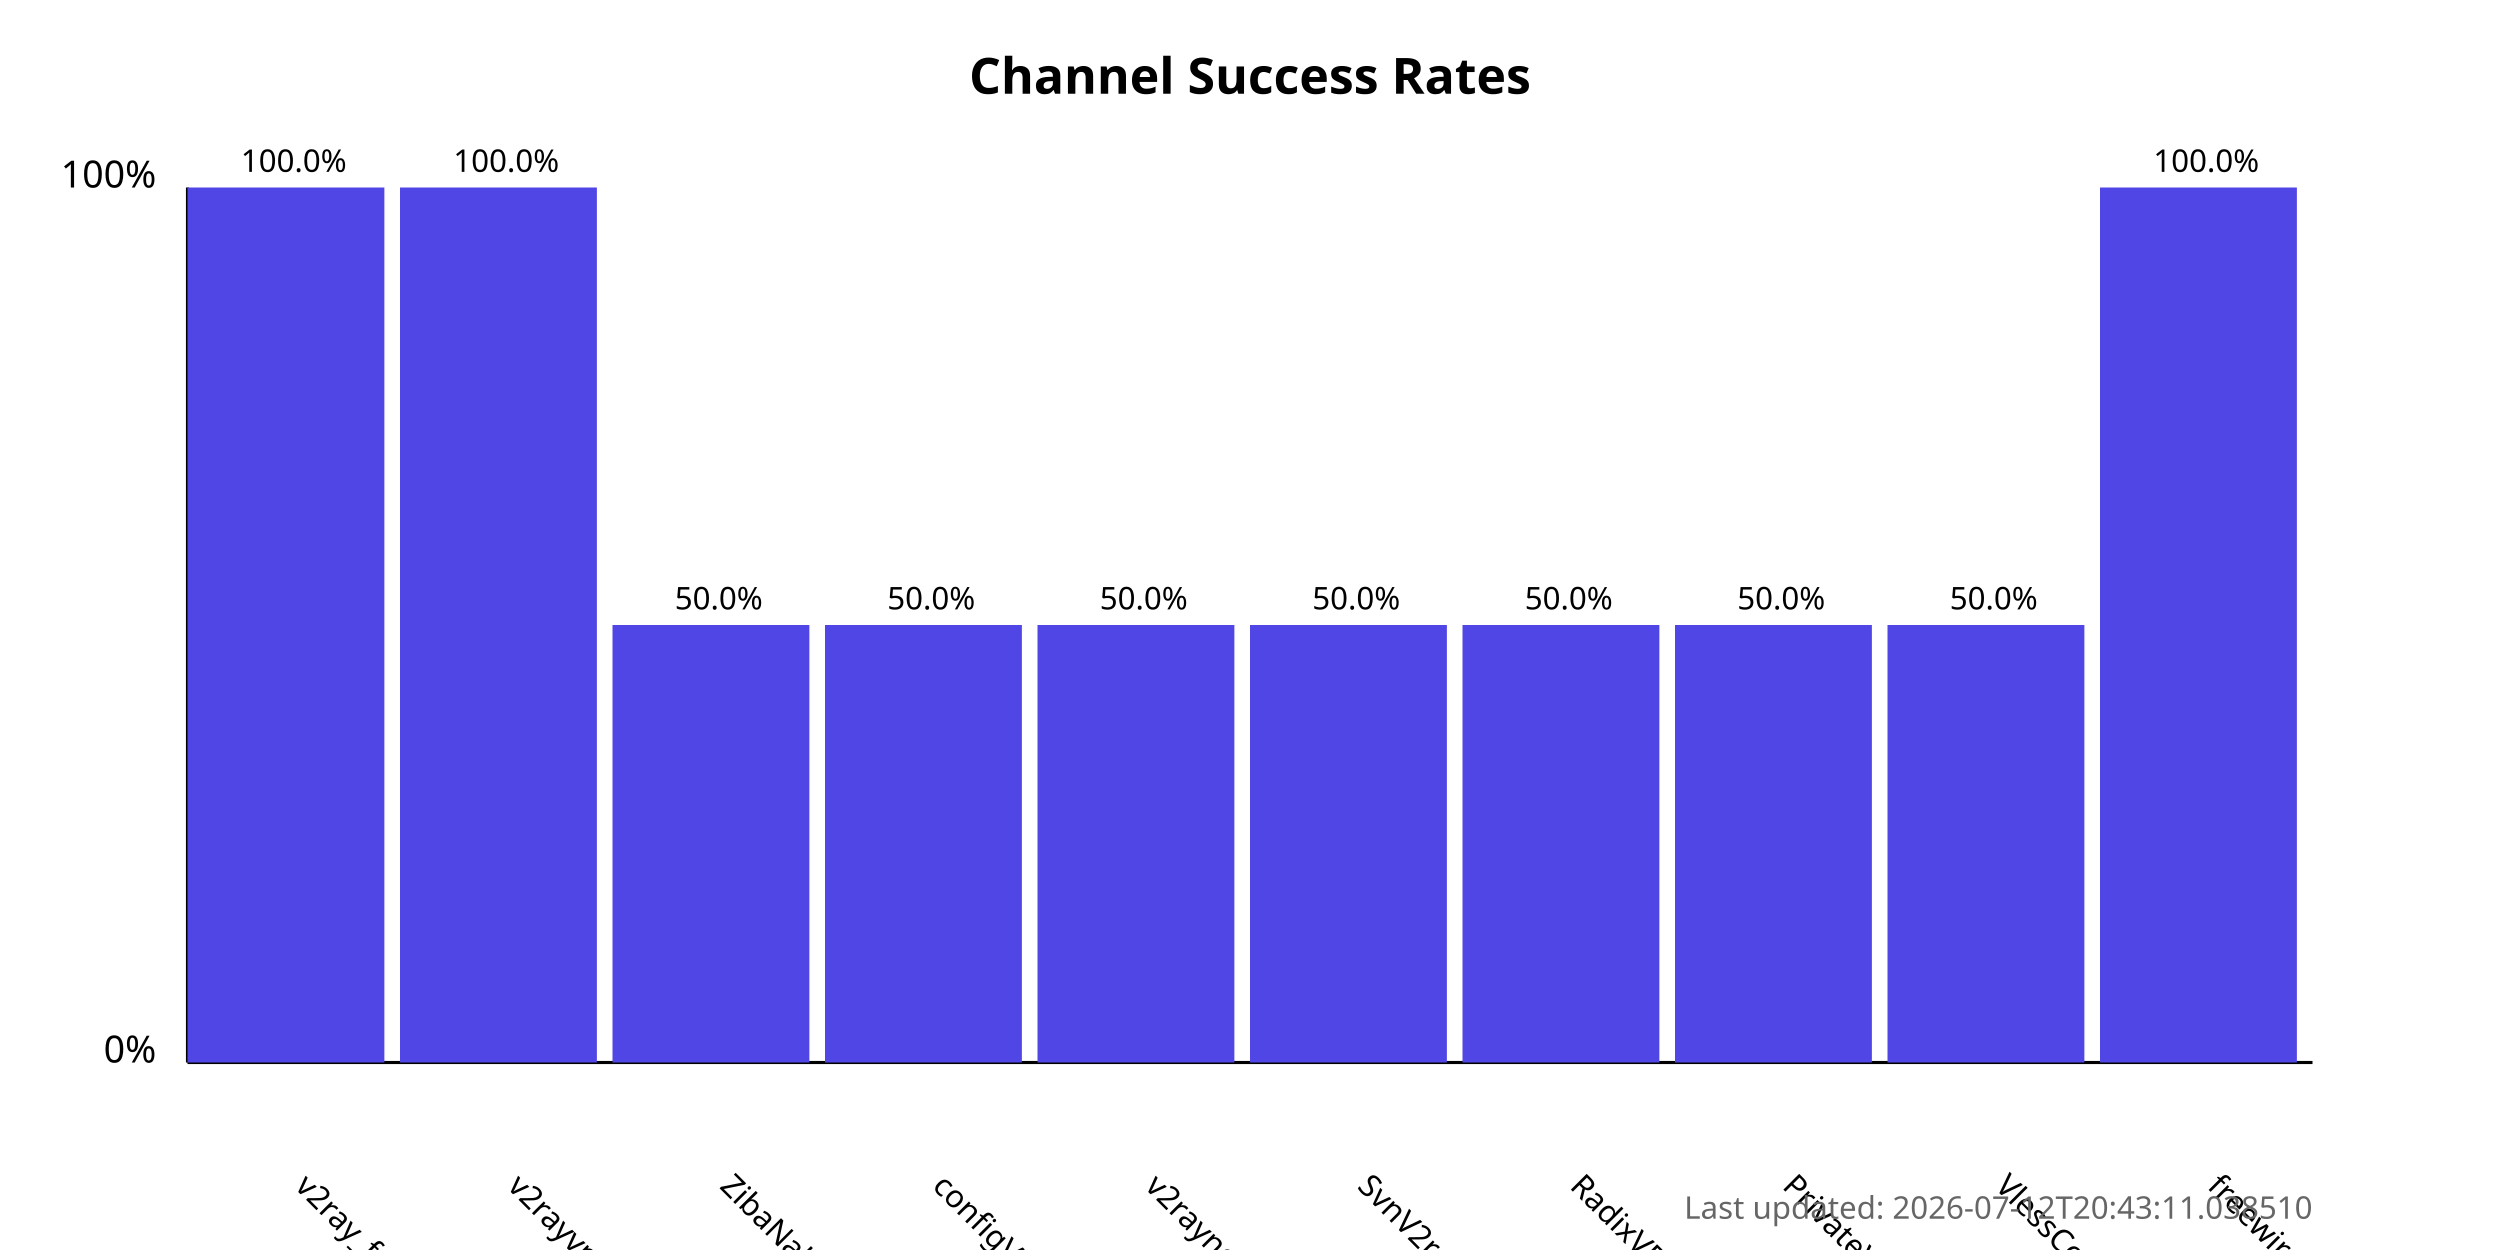
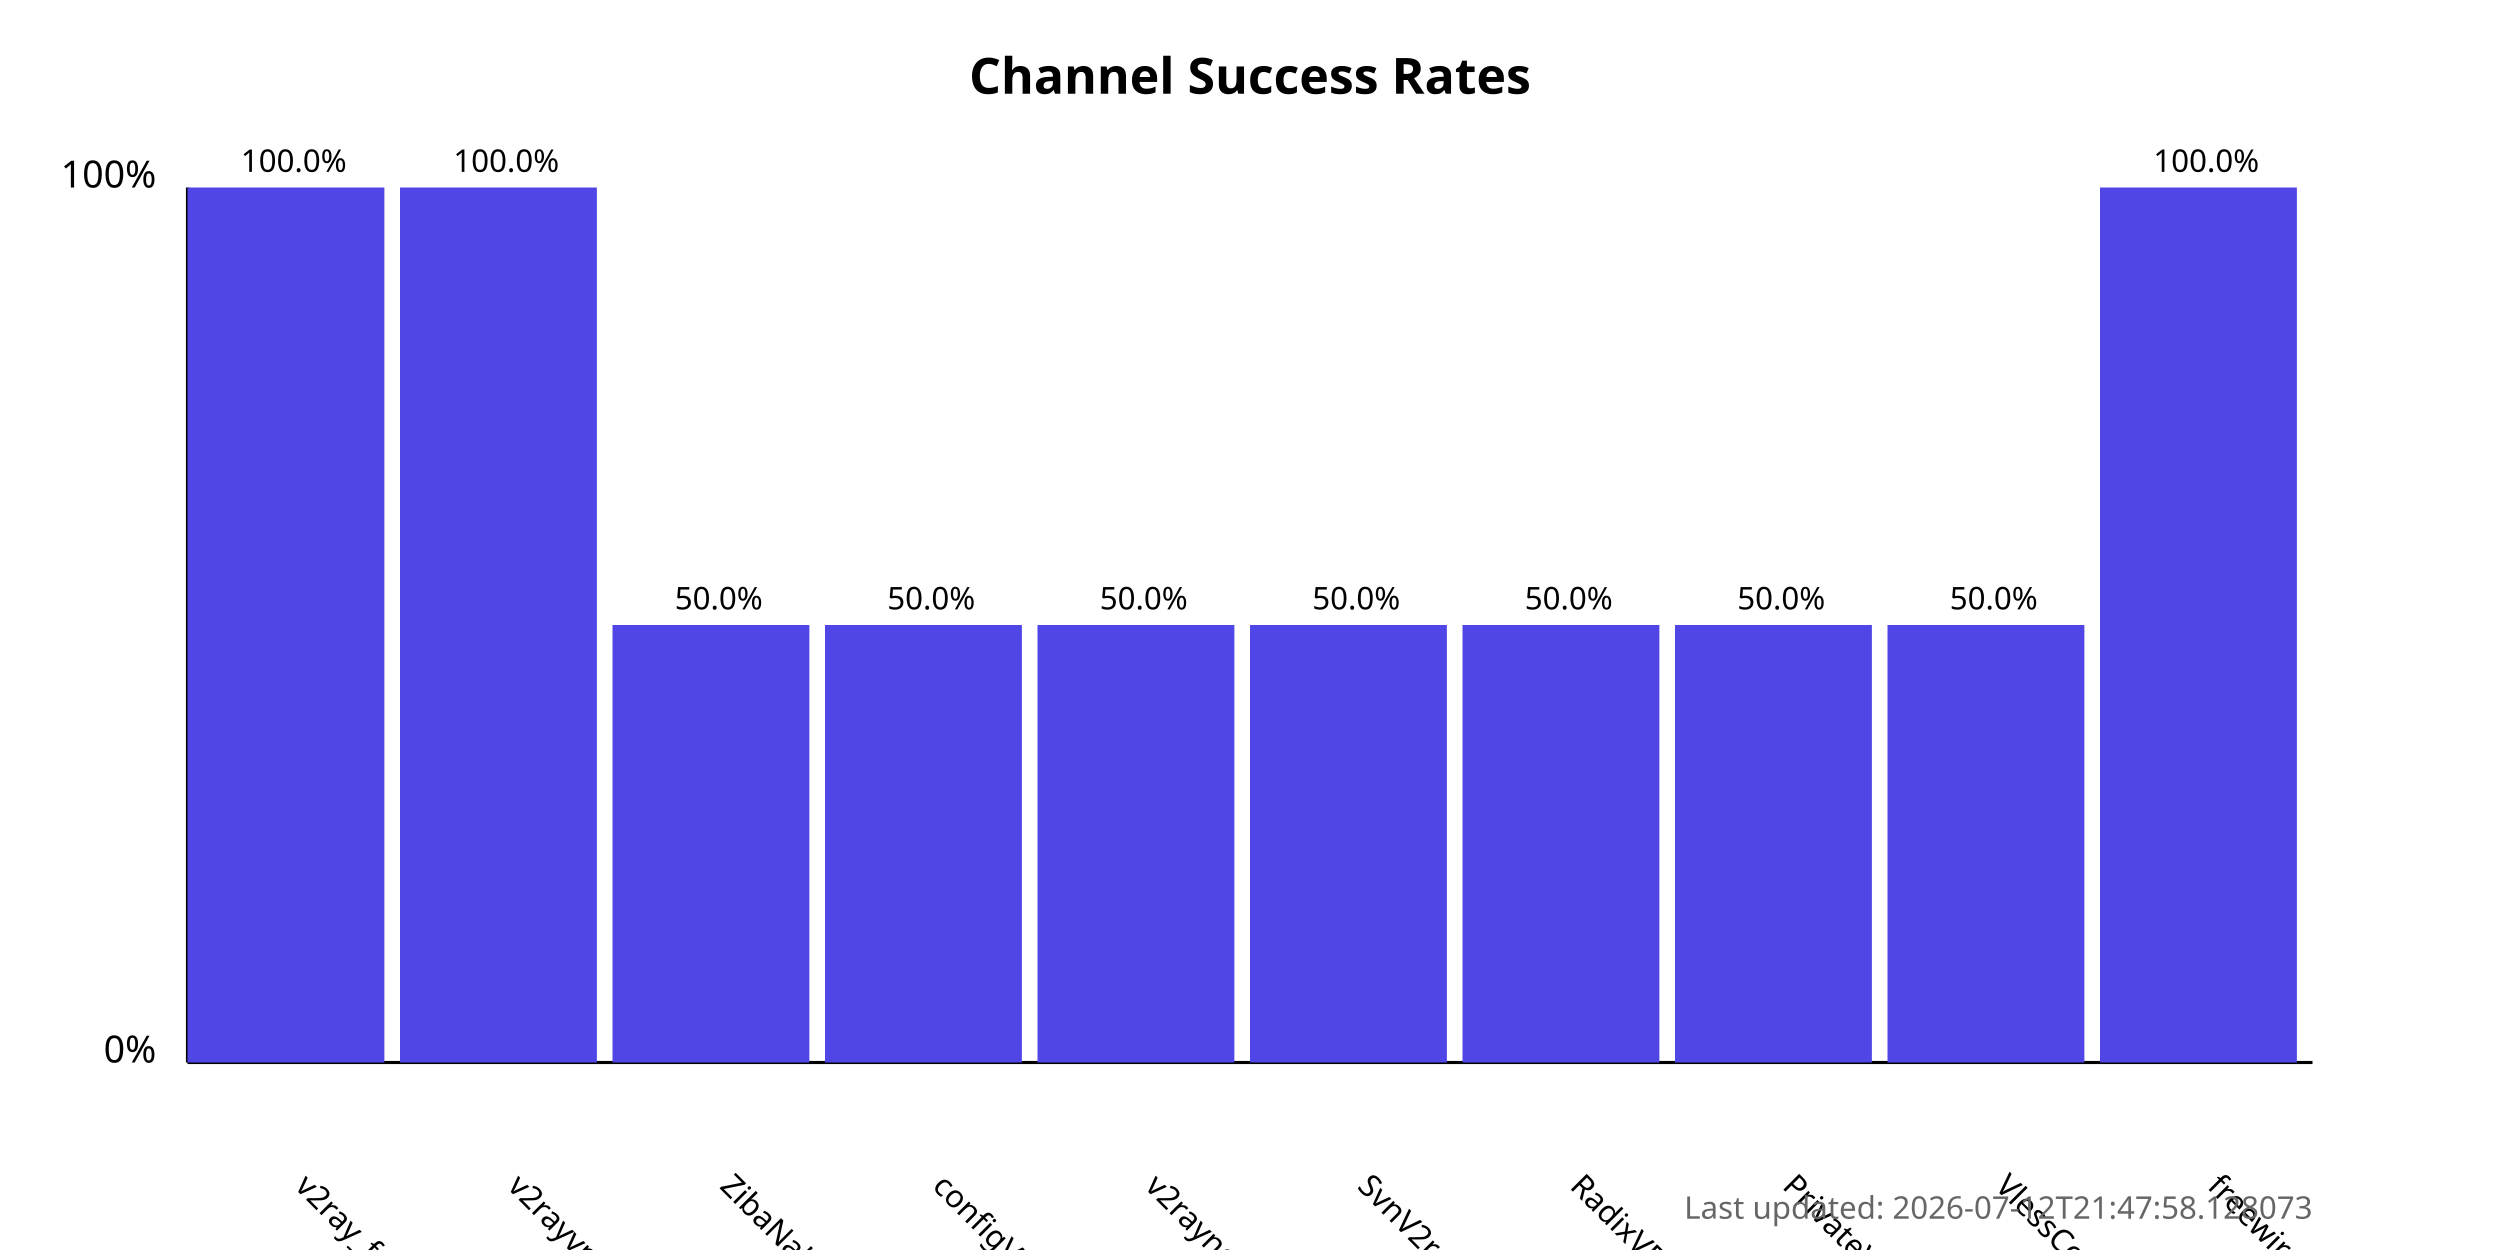
<svg xmlns="http://www.w3.org/2000/svg" width="800" height="400">
  <style>
            .chart-title { font: bold 16px sans-serif; }
            .axis-label { font: 12px sans-serif; }
            .tick-label { font: 10px sans-serif; }
            .bar { fill: #4f46e5; }
            .bar:hover { fill: #6366f1; }
            .timestamp { font: 10px sans-serif; fill: #666; }
        </style>
  <text x="400.0" y="30" text-anchor="middle" class="chart-title">
            Channel Success Rates
        </text>
  <line x1="60" y1="340" x2="60" y2="60" stroke="black" stroke-width="1" />
  <line x1="60" y1="340" x2="740" y2="340" stroke="black" stroke-width="1" />
  <text x="50" y="340" text-anchor="end" class="axis-label">0%</text>
  <text x="50" y="60" text-anchor="end" class="axis-label">100%</text>
  <g>
    <rect x="60" y="60.0" width="63.0" height="280.0" class="bar" />
    <text x="94.0" y="380" transform="rotate(45, 94.0, 380)" text-anchor="start" class="tick-label">
                v2ray_free_conf
            </text>
    <text x="94.0" y="55.0" text-anchor="middle" class="tick-label">
                100.0%
            </text>
  </g>
  <g>
    <rect x="128.0" y="60.0" width="63.0" height="280.0" class="bar" />
    <text x="162.0" y="380" transform="rotate(45, 162.0, 380)" text-anchor="start" class="tick-label">
                v2rayvpno
            </text>
    <text x="162.0" y="55.0" text-anchor="middle" class="tick-label">
                100.0%
            </text>
  </g>
  <g>
    <rect x="196.0" y="200.0" width="63.0" height="140.0" class="bar" />
    <text x="230.0" y="380" transform="rotate(45, 230.0, 380)" text-anchor="start" class="tick-label">
                ZibaNabz
            </text>
    <text x="230.0" y="195.0" text-anchor="middle" class="tick-label">
                50.0%
            </text>
  </g>
  <g>
    <rect x="264.0" y="200.0" width="63.0" height="140.0" class="bar" />
    <text x="298.0" y="380" transform="rotate(45, 298.0, 380)" text-anchor="start" class="tick-label">
                configV2rayForFree
            </text>
    <text x="298.0" y="195.0" text-anchor="middle" class="tick-label">
                50.0%
            </text>
  </g>
  <g>
    <rect x="332.0" y="200.0" width="63.0" height="140.0" class="bar" />
    <text x="366.0" y="380" transform="rotate(45, 366.0, 380)" text-anchor="start" class="tick-label">
                v2rayngvpn
            </text>
    <text x="366.0" y="195.0" text-anchor="middle" class="tick-label">
                50.0%
            </text>
  </g>
  <g>
    <rect x="400.0" y="200.0" width="63.0" height="140.0" class="bar" />
    <text x="434.0" y="380" transform="rotate(45, 434.0, 380)" text-anchor="start" class="tick-label">
                SvnV2ray
            </text>
    <text x="434.0" y="195.0" text-anchor="middle" class="tick-label">
                50.0%
            </text>
  </g>
  <g>
    <rect x="468.0" y="200.0" width="63.0" height="140.0" class="bar" />
    <text x="502.0" y="380" transform="rotate(45, 502.0, 380)" text-anchor="start" class="tick-label">
                RadixVPN
            </text>
    <text x="502.0" y="195.0" text-anchor="middle" class="tick-label">
                50.0%
            </text>
  </g>
  <g>
    <rect x="536.0" y="200.0" width="63.0" height="140.0" class="bar" />
    <text x="570.0" y="380" transform="rotate(45, 570.0, 380)" text-anchor="start" class="tick-label">
                PrivateVPNs
            </text>
    <text x="570.0" y="195.0" text-anchor="middle" class="tick-label">
                50.0%
            </text>
  </g>
  <g>
    <rect x="604.0" y="200.0" width="63.0" height="140.0" class="bar" />
    <text x="638.0" y="380" transform="rotate(45, 638.0, 380)" text-anchor="start" class="tick-label">
                VlessConfig
            </text>
    <text x="638.0" y="195.0" text-anchor="middle" class="tick-label">
                50.0%
            </text>
  </g>
  <g>
    <rect x="672.0" y="60.0" width="63.0" height="280.0" class="bar" />
    <text x="706.0" y="380" transform="rotate(45, 706.0, 380)" text-anchor="start" class="tick-label">
                freewireguard
            </text>
    <text x="706.0" y="55.0" text-anchor="middle" class="tick-label">
                100.0%
            </text>
  </g>
  <text x="740" y="390" text-anchor="end" class="timestamp">
-             Last updated: 2026-07-12T20:43:11.038510
+             Last updated: 2026-07-12T21:47:58.128073
        </text>
</svg>
